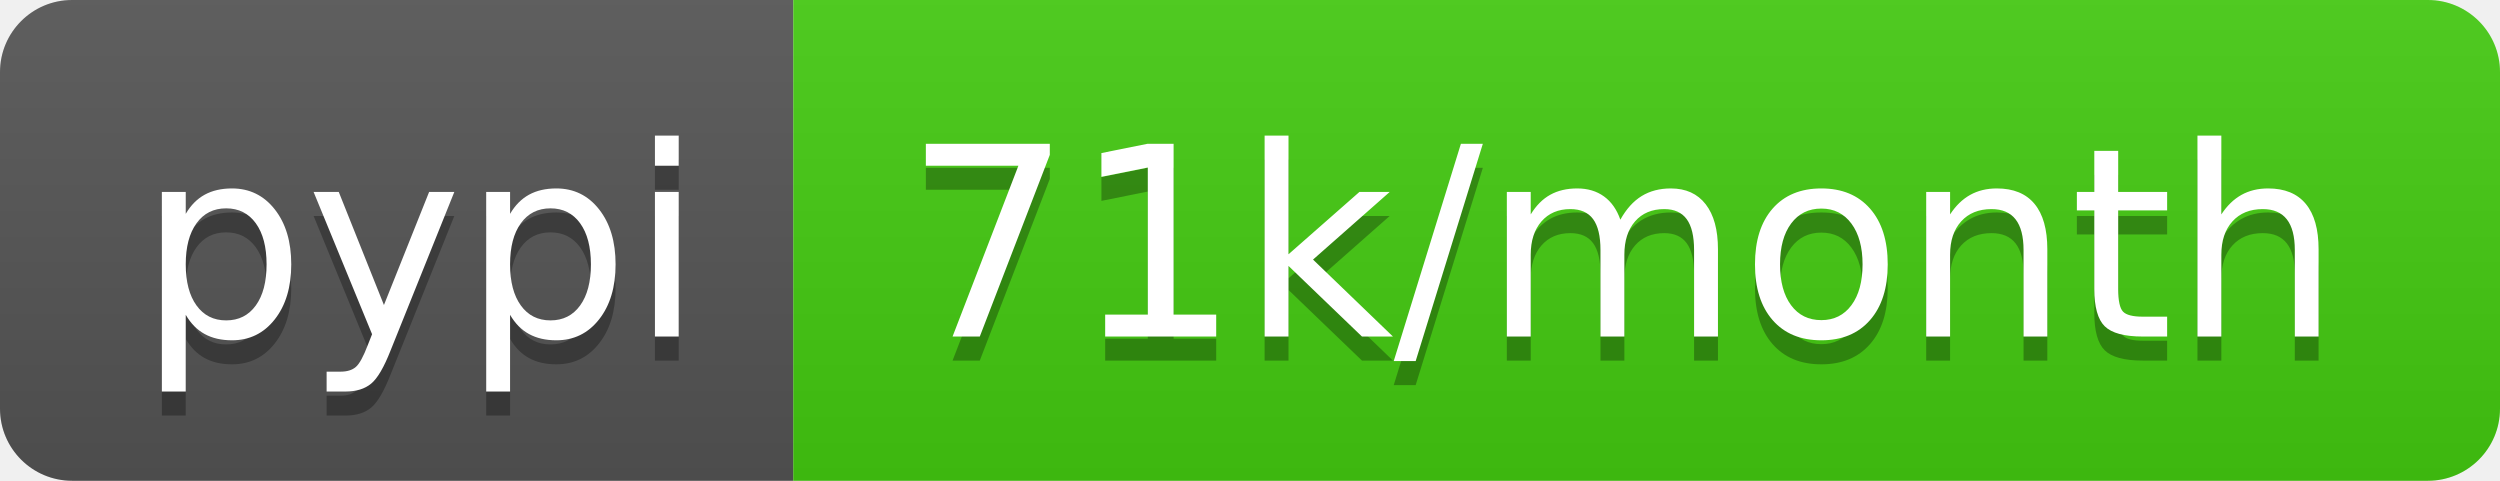
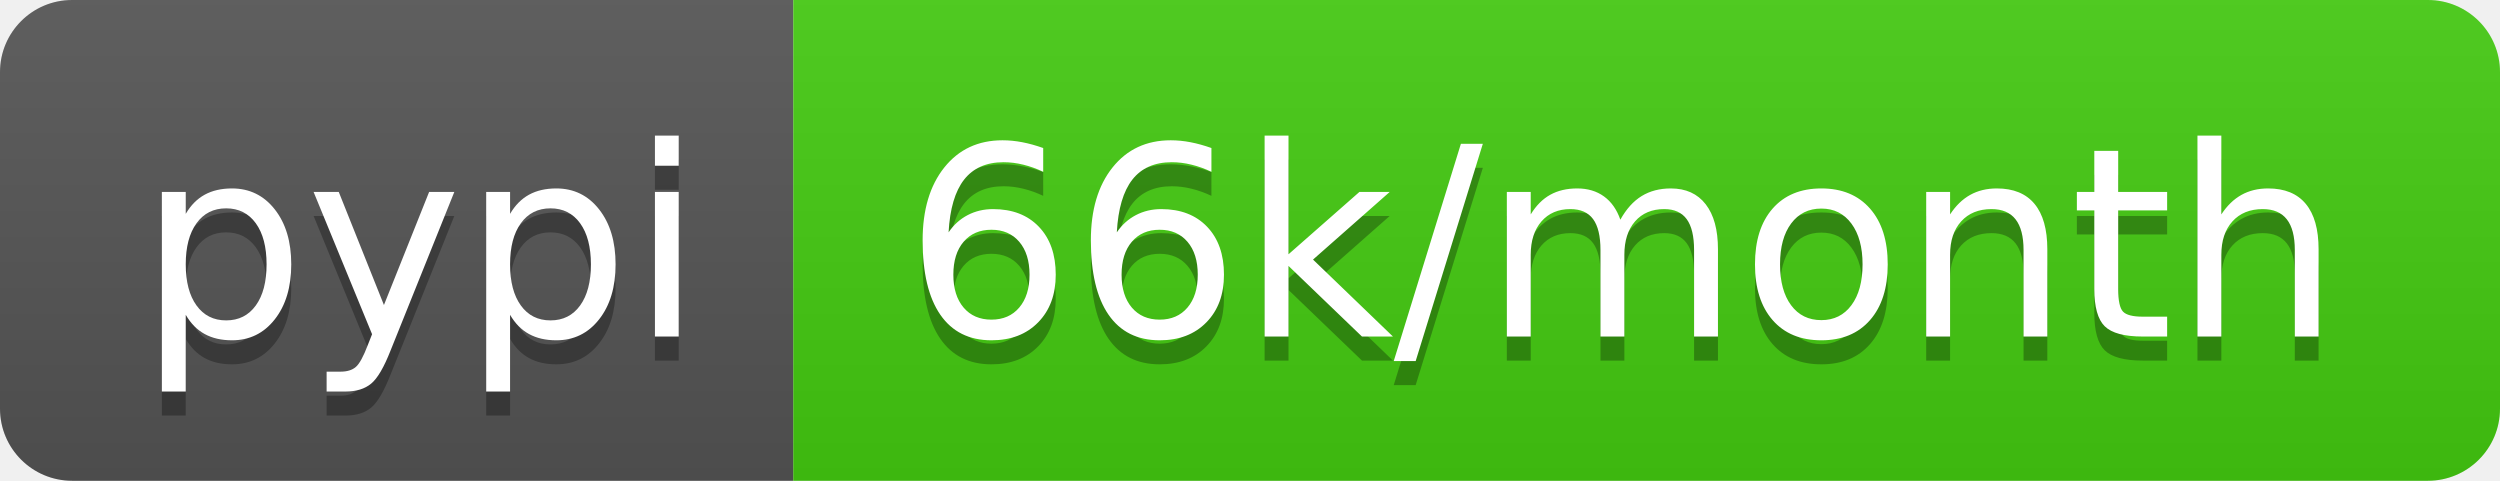
- <svg xmlns="http://www.w3.org/2000/svg" width="104" height="20" role="img" aria-label="pypi: 71k/month">
+ <svg xmlns="http://www.w3.org/2000/svg" width="104" height="20" role="img" aria-label="pypi: 66k/month">
  <linearGradient id="s" x2="0" y2="100%">
    <stop offset="0" stop-color="#bbb" stop-opacity=".1" />
    <stop offset="1" stop-opacity=".1" />
  </linearGradient>
  <clipPath id="r">
    <rect width="104" height="20" rx="3" fill="#fff" />
  </clipPath>
  <g clip-path="url(#r)">
    <rect width="33" height="20" fill="#555" />
    <rect x="33" width="71" height="20" fill="#4c1" />
    <rect width="104" height="20" fill="url(#s)" />
  </g>
  <g fill="#fff" text-anchor="middle" font-family="Verdana,Geneva,DejaVu Sans,sans-serif" text-rendering="geometricPrecision" font-size="110">
    <text aria-hidden="true" x="175" y="150" fill="#010101" fill-opacity=".3" transform="scale(.1)" textLength="230">pypi</text>
    <text x="175" y="140" transform="scale(.1)" fill="#fff" textLength="230">pypi</text>
-     <text aria-hidden="true" x="675" y="150" fill="#010101" fill-opacity=".3" transform="scale(.1)" textLength="610">71k/month</text>
-     <text x="675" y="140" transform="scale(.1)" fill="#fff" textLength="610">71k/month</text>
+     <text aria-hidden="true" x="675" y="150" fill="#010101" fill-opacity=".3" transform="scale(.1)" textLength="610">66k/month</text>
+     <text x="675" y="140" transform="scale(.1)" fill="#fff" textLength="610">66k/month</text>
  </g>
</svg>
